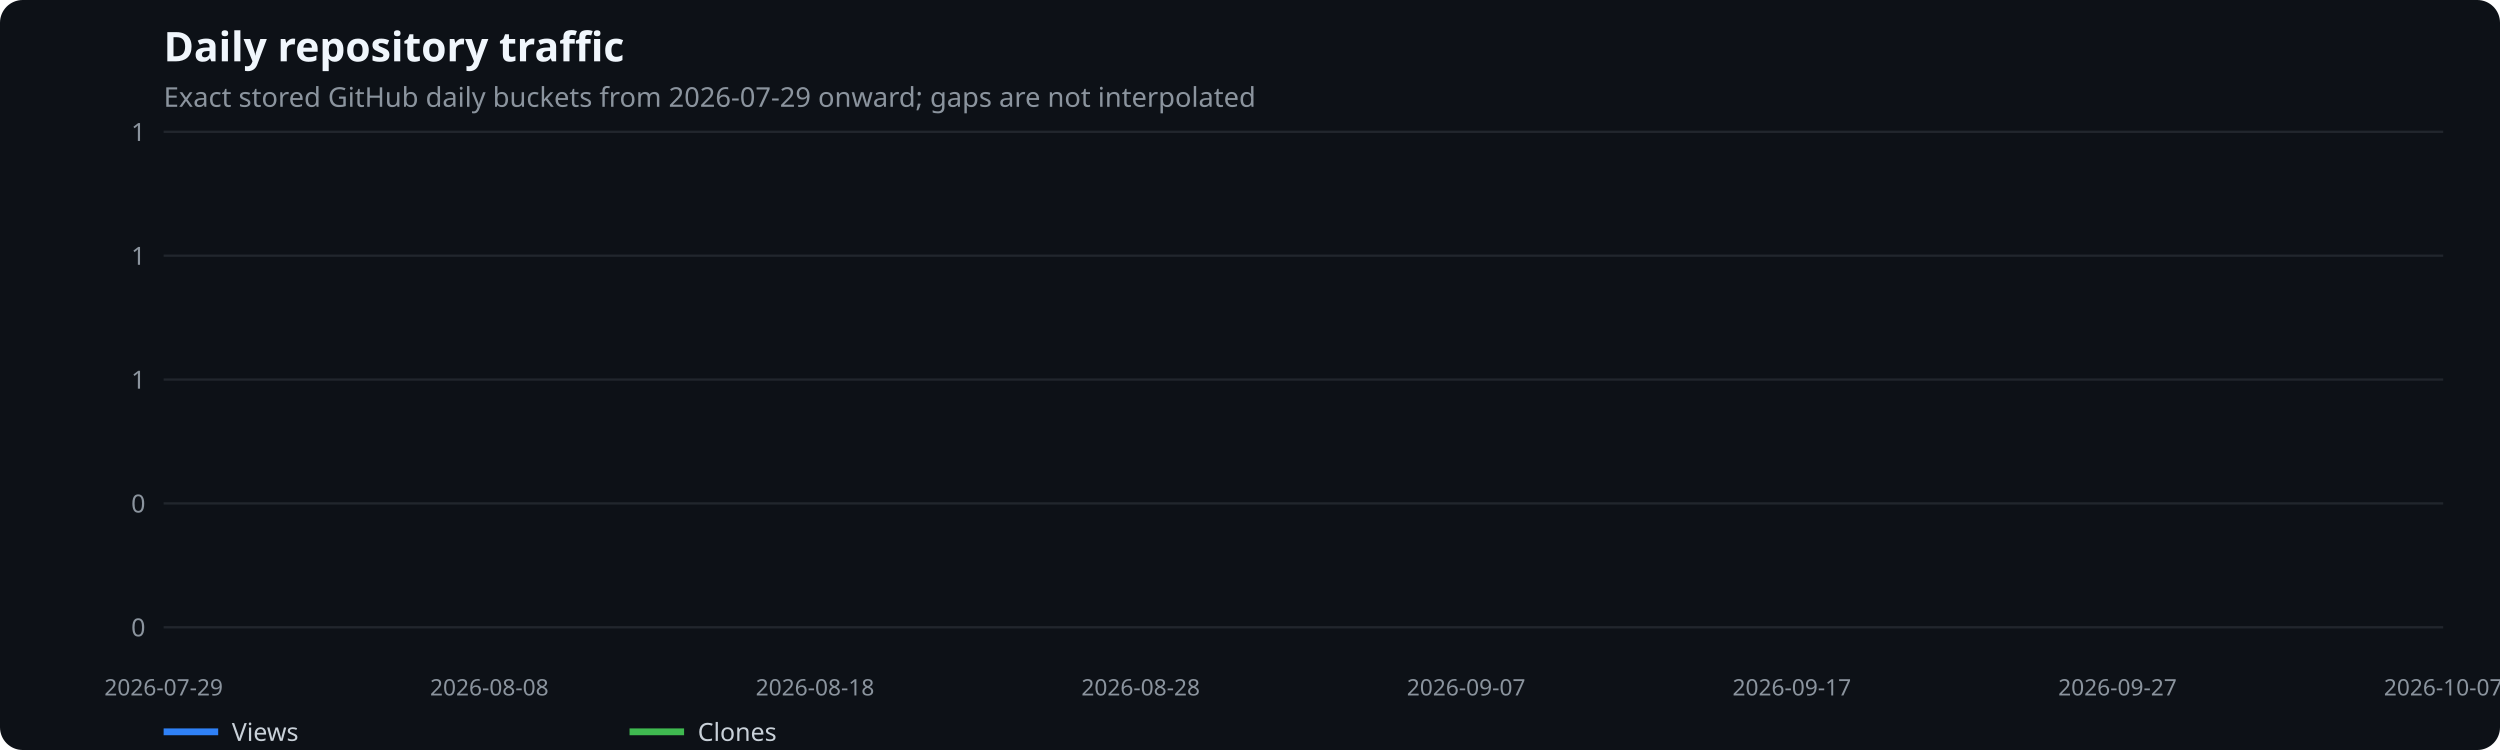
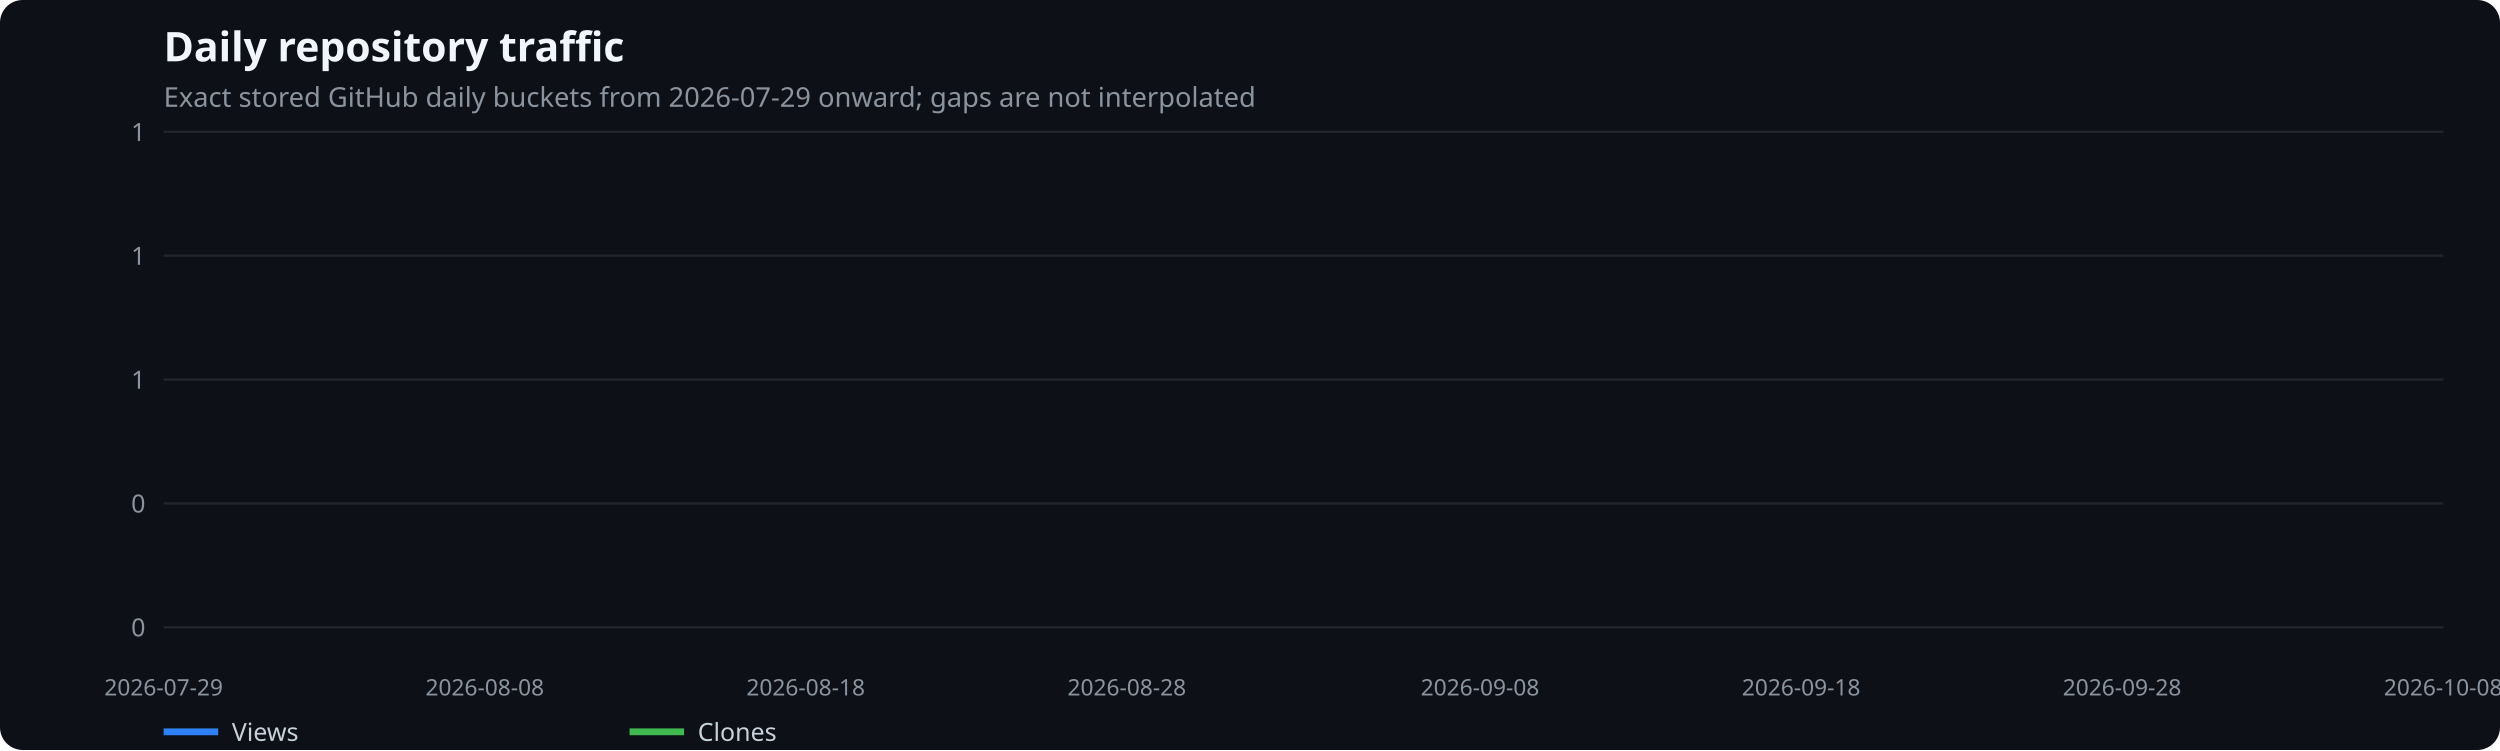
<svg xmlns="http://www.w3.org/2000/svg" width="1100" height="330" viewBox="0 0 1100 330" role="img" aria-label="Daily repository traffic">
  <rect width="100%" height="100%" fill="#0d1117" rx="10" />
  <text x="72" y="27" fill="#f0f6fc" font-family="system-ui,sans-serif" font-size="18" font-weight="600">Daily repository traffic</text>
  <text x="72" y="47" fill="#8b949e" font-family="system-ui,sans-serif" font-size="12">Exact stored GitHub daily buckets from 2026-07-29 onward; gaps are not interpolated</text>
  <line x1="72" x2="1075" y1="276.0" y2="276.0" stroke="#21262d" />
  <text x="64" y="280.0" text-anchor="end" fill="#8b949e" font-family="system-ui,sans-serif" font-size="11">0</text>
  <line x1="72" x2="1075" y1="221.5" y2="221.5" stroke="#21262d" />
  <text x="64" y="225.5" text-anchor="end" fill="#8b949e" font-family="system-ui,sans-serif" font-size="11">0</text>
  <line x1="72" x2="1075" y1="167.0" y2="167.0" stroke="#21262d" />
  <text x="64" y="171.0" text-anchor="end" fill="#8b949e" font-family="system-ui,sans-serif" font-size="11">1</text>
  <line x1="72" x2="1075" y1="112.5" y2="112.5" stroke="#21262d" />
  <text x="64" y="116.5" text-anchor="end" fill="#8b949e" font-family="system-ui,sans-serif" font-size="11">1</text>
  <line x1="72" x2="1075" y1="58.0" y2="58.0" stroke="#21262d" />
  <text x="64" y="62.0" text-anchor="end" fill="#8b949e" font-family="system-ui,sans-serif" font-size="11">1</text>
  <text x="72.0" y="306" text-anchor="middle" fill="#8b949e" font-family="system-ui,sans-serif" font-size="10">2026-07-29</text>
-   <text x="215.3" y="306" text-anchor="middle" fill="#8b949e" font-family="system-ui,sans-serif" font-size="10">2026-08-08</text>
-   <text x="358.6" y="306" text-anchor="middle" fill="#8b949e" font-family="system-ui,sans-serif" font-size="10">2026-08-18</text>
-   <text x="501.9" y="306" text-anchor="middle" fill="#8b949e" font-family="system-ui,sans-serif" font-size="10">2026-08-28</text>
-   <text x="645.1" y="306" text-anchor="middle" fill="#8b949e" font-family="system-ui,sans-serif" font-size="10">2026-09-07</text>
-   <text x="788.4" y="306" text-anchor="middle" fill="#8b949e" font-family="system-ui,sans-serif" font-size="10">2026-09-17</text>
-   <text x="931.7" y="306" text-anchor="middle" fill="#8b949e" font-family="system-ui,sans-serif" font-size="10">2026-09-27</text>
-   <text x="1075.0" y="306" text-anchor="middle" fill="#8b949e" font-family="system-ui,sans-serif" font-size="10">2026-10-07</text>
+   <text x="213.3" y="306" text-anchor="middle" fill="#8b949e" font-family="system-ui,sans-serif" font-size="10">2026-08-08</text>
+   <text x="354.5" y="306" text-anchor="middle" fill="#8b949e" font-family="system-ui,sans-serif" font-size="10">2026-08-18</text>
+   <text x="495.8" y="306" text-anchor="middle" fill="#8b949e" font-family="system-ui,sans-serif" font-size="10">2026-08-28</text>
+   <text x="651.2" y="306" text-anchor="middle" fill="#8b949e" font-family="system-ui,sans-serif" font-size="10">2026-09-08</text>
+   <text x="792.5" y="306" text-anchor="middle" fill="#8b949e" font-family="system-ui,sans-serif" font-size="10">2026-09-18</text>
+   <text x="933.7" y="306" text-anchor="middle" fill="#8b949e" font-family="system-ui,sans-serif" font-size="10">2026-09-28</text>
+   <text x="1075.0" y="306" text-anchor="middle" fill="#8b949e" font-family="system-ui,sans-serif" font-size="10">2026-10-08</text>
  <line x1="72" x2="96" y1="322" y2="322" stroke="#2f81f7" stroke-width="3" />
  <text x="102" y="326" fill="#c9d1d9" font-family="system-ui,sans-serif" font-size="11">Views</text>
  <line x1="277" x2="301" y1="322" y2="322" stroke="#3fb950" stroke-width="3" />
  <text x="307" y="326" fill="#c9d1d9" font-family="system-ui,sans-serif" font-size="11">Clones</text>
</svg>
